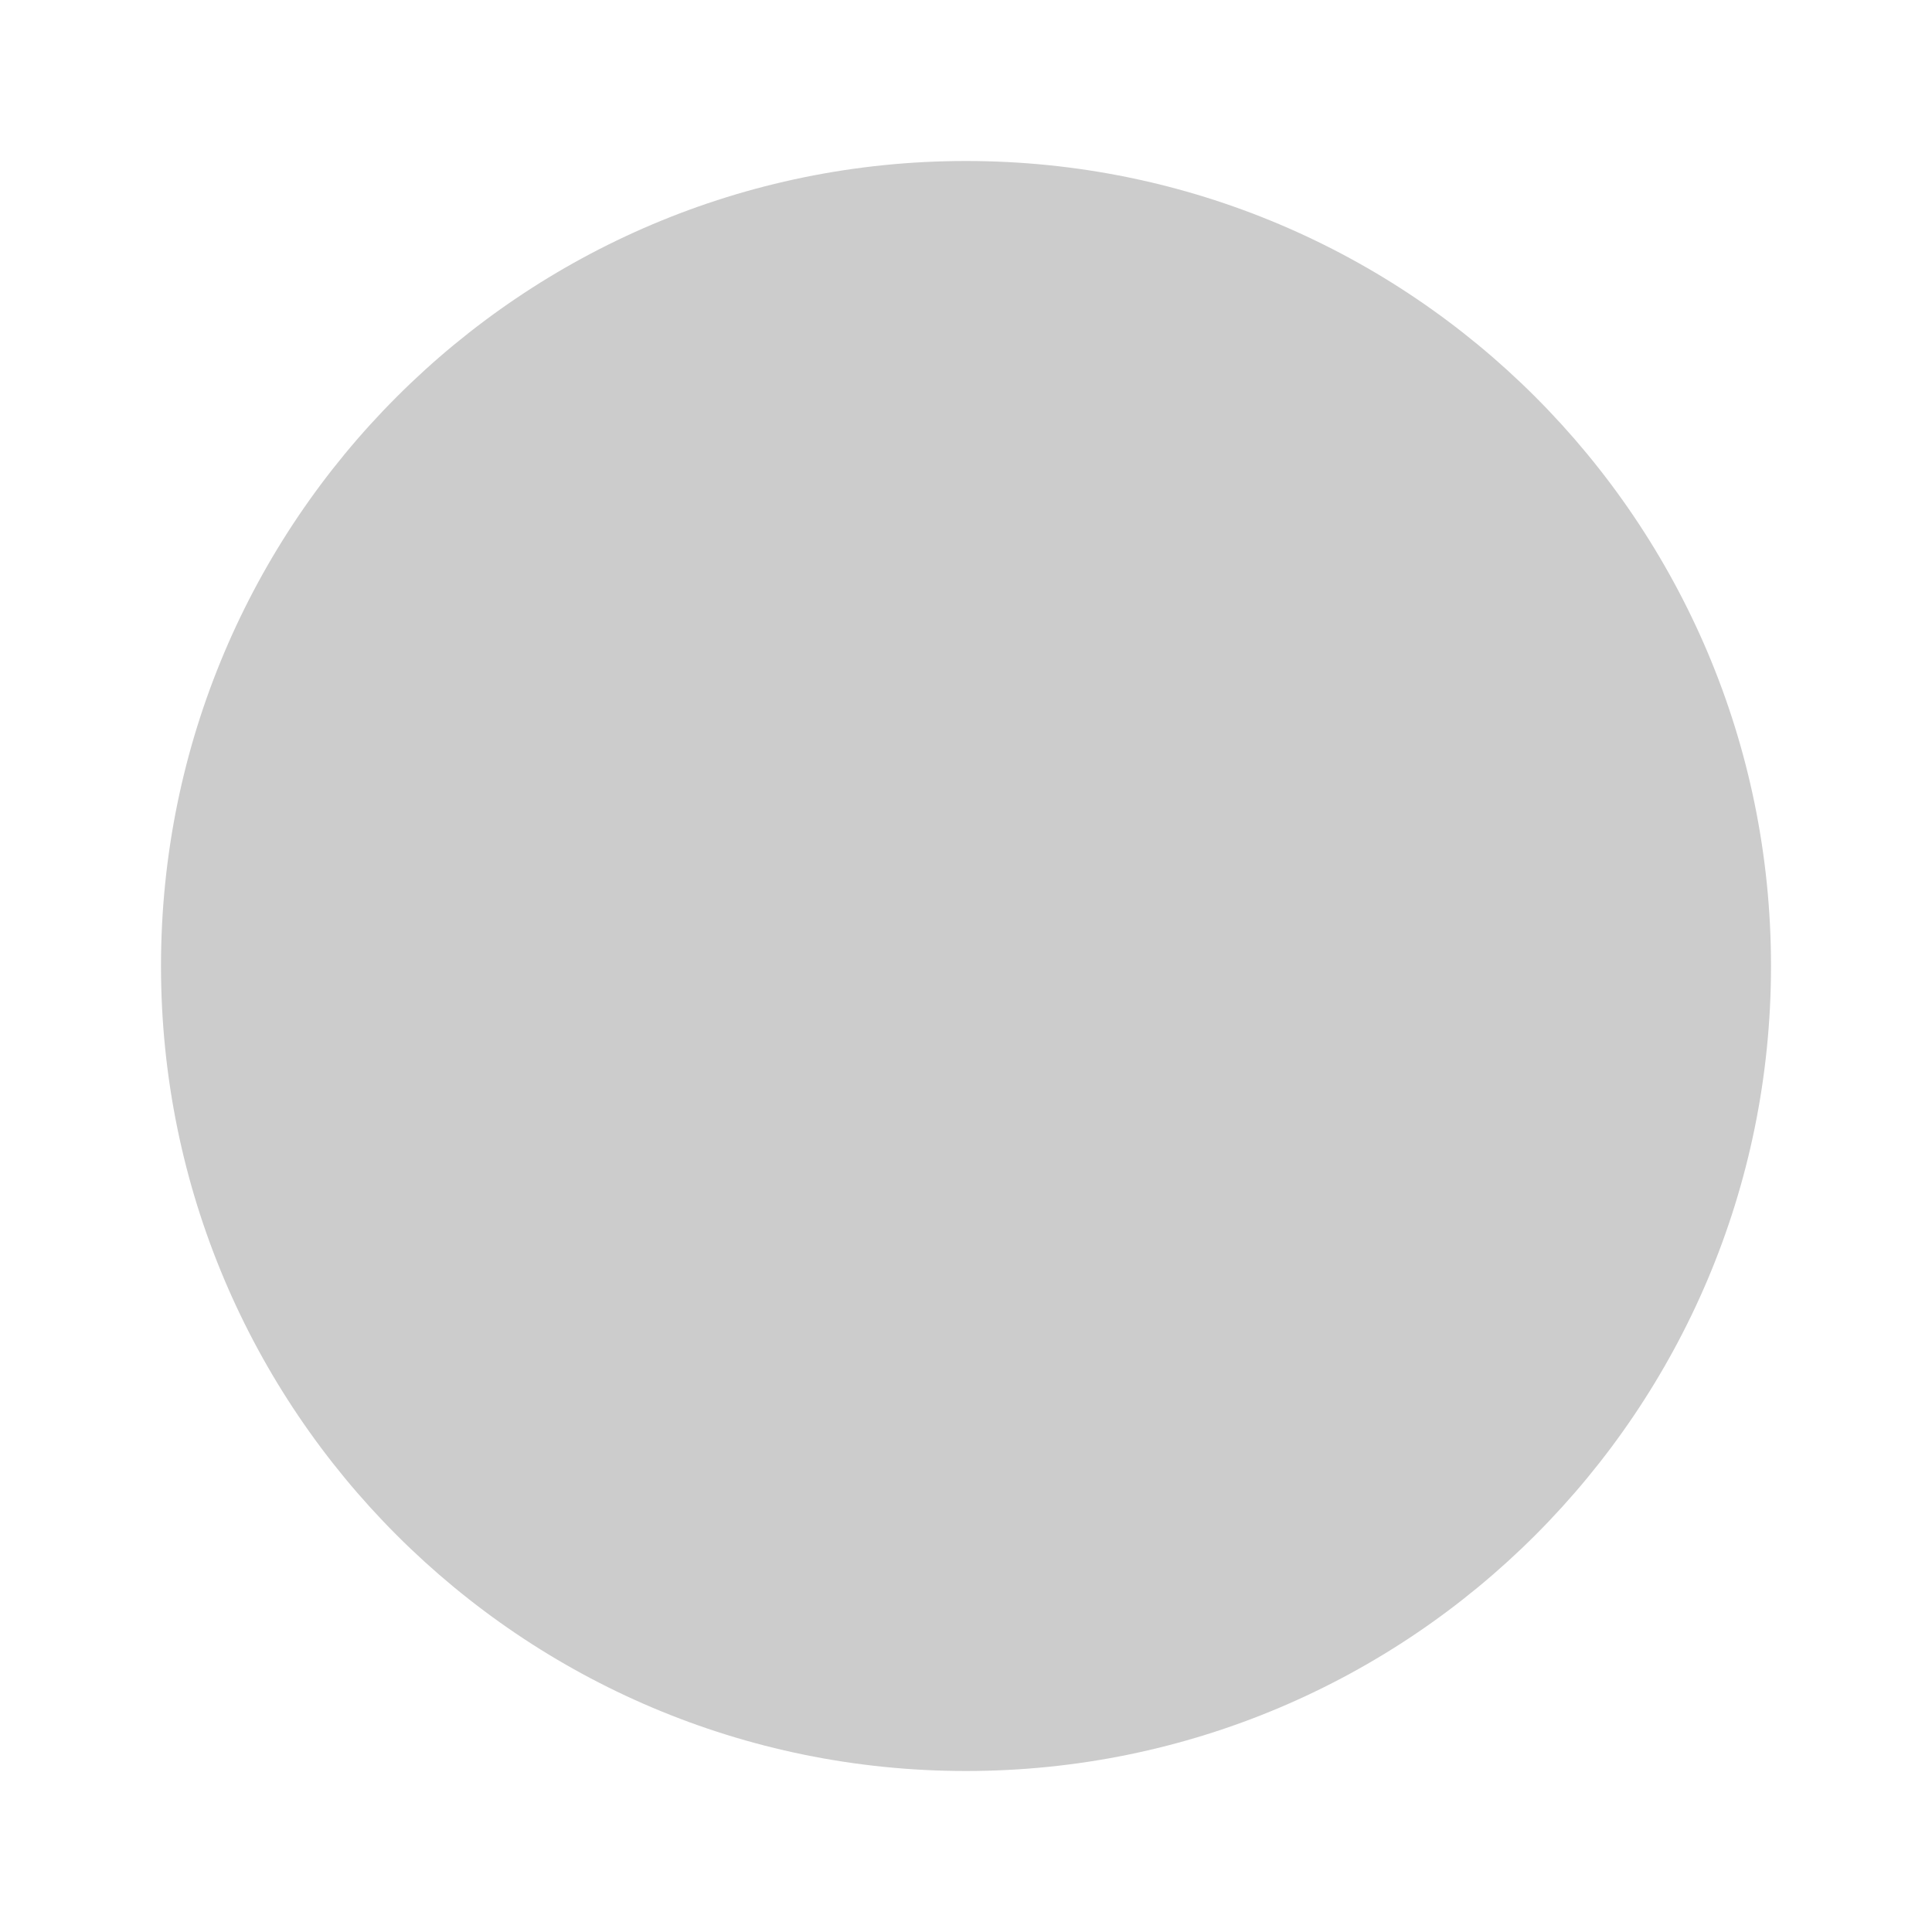
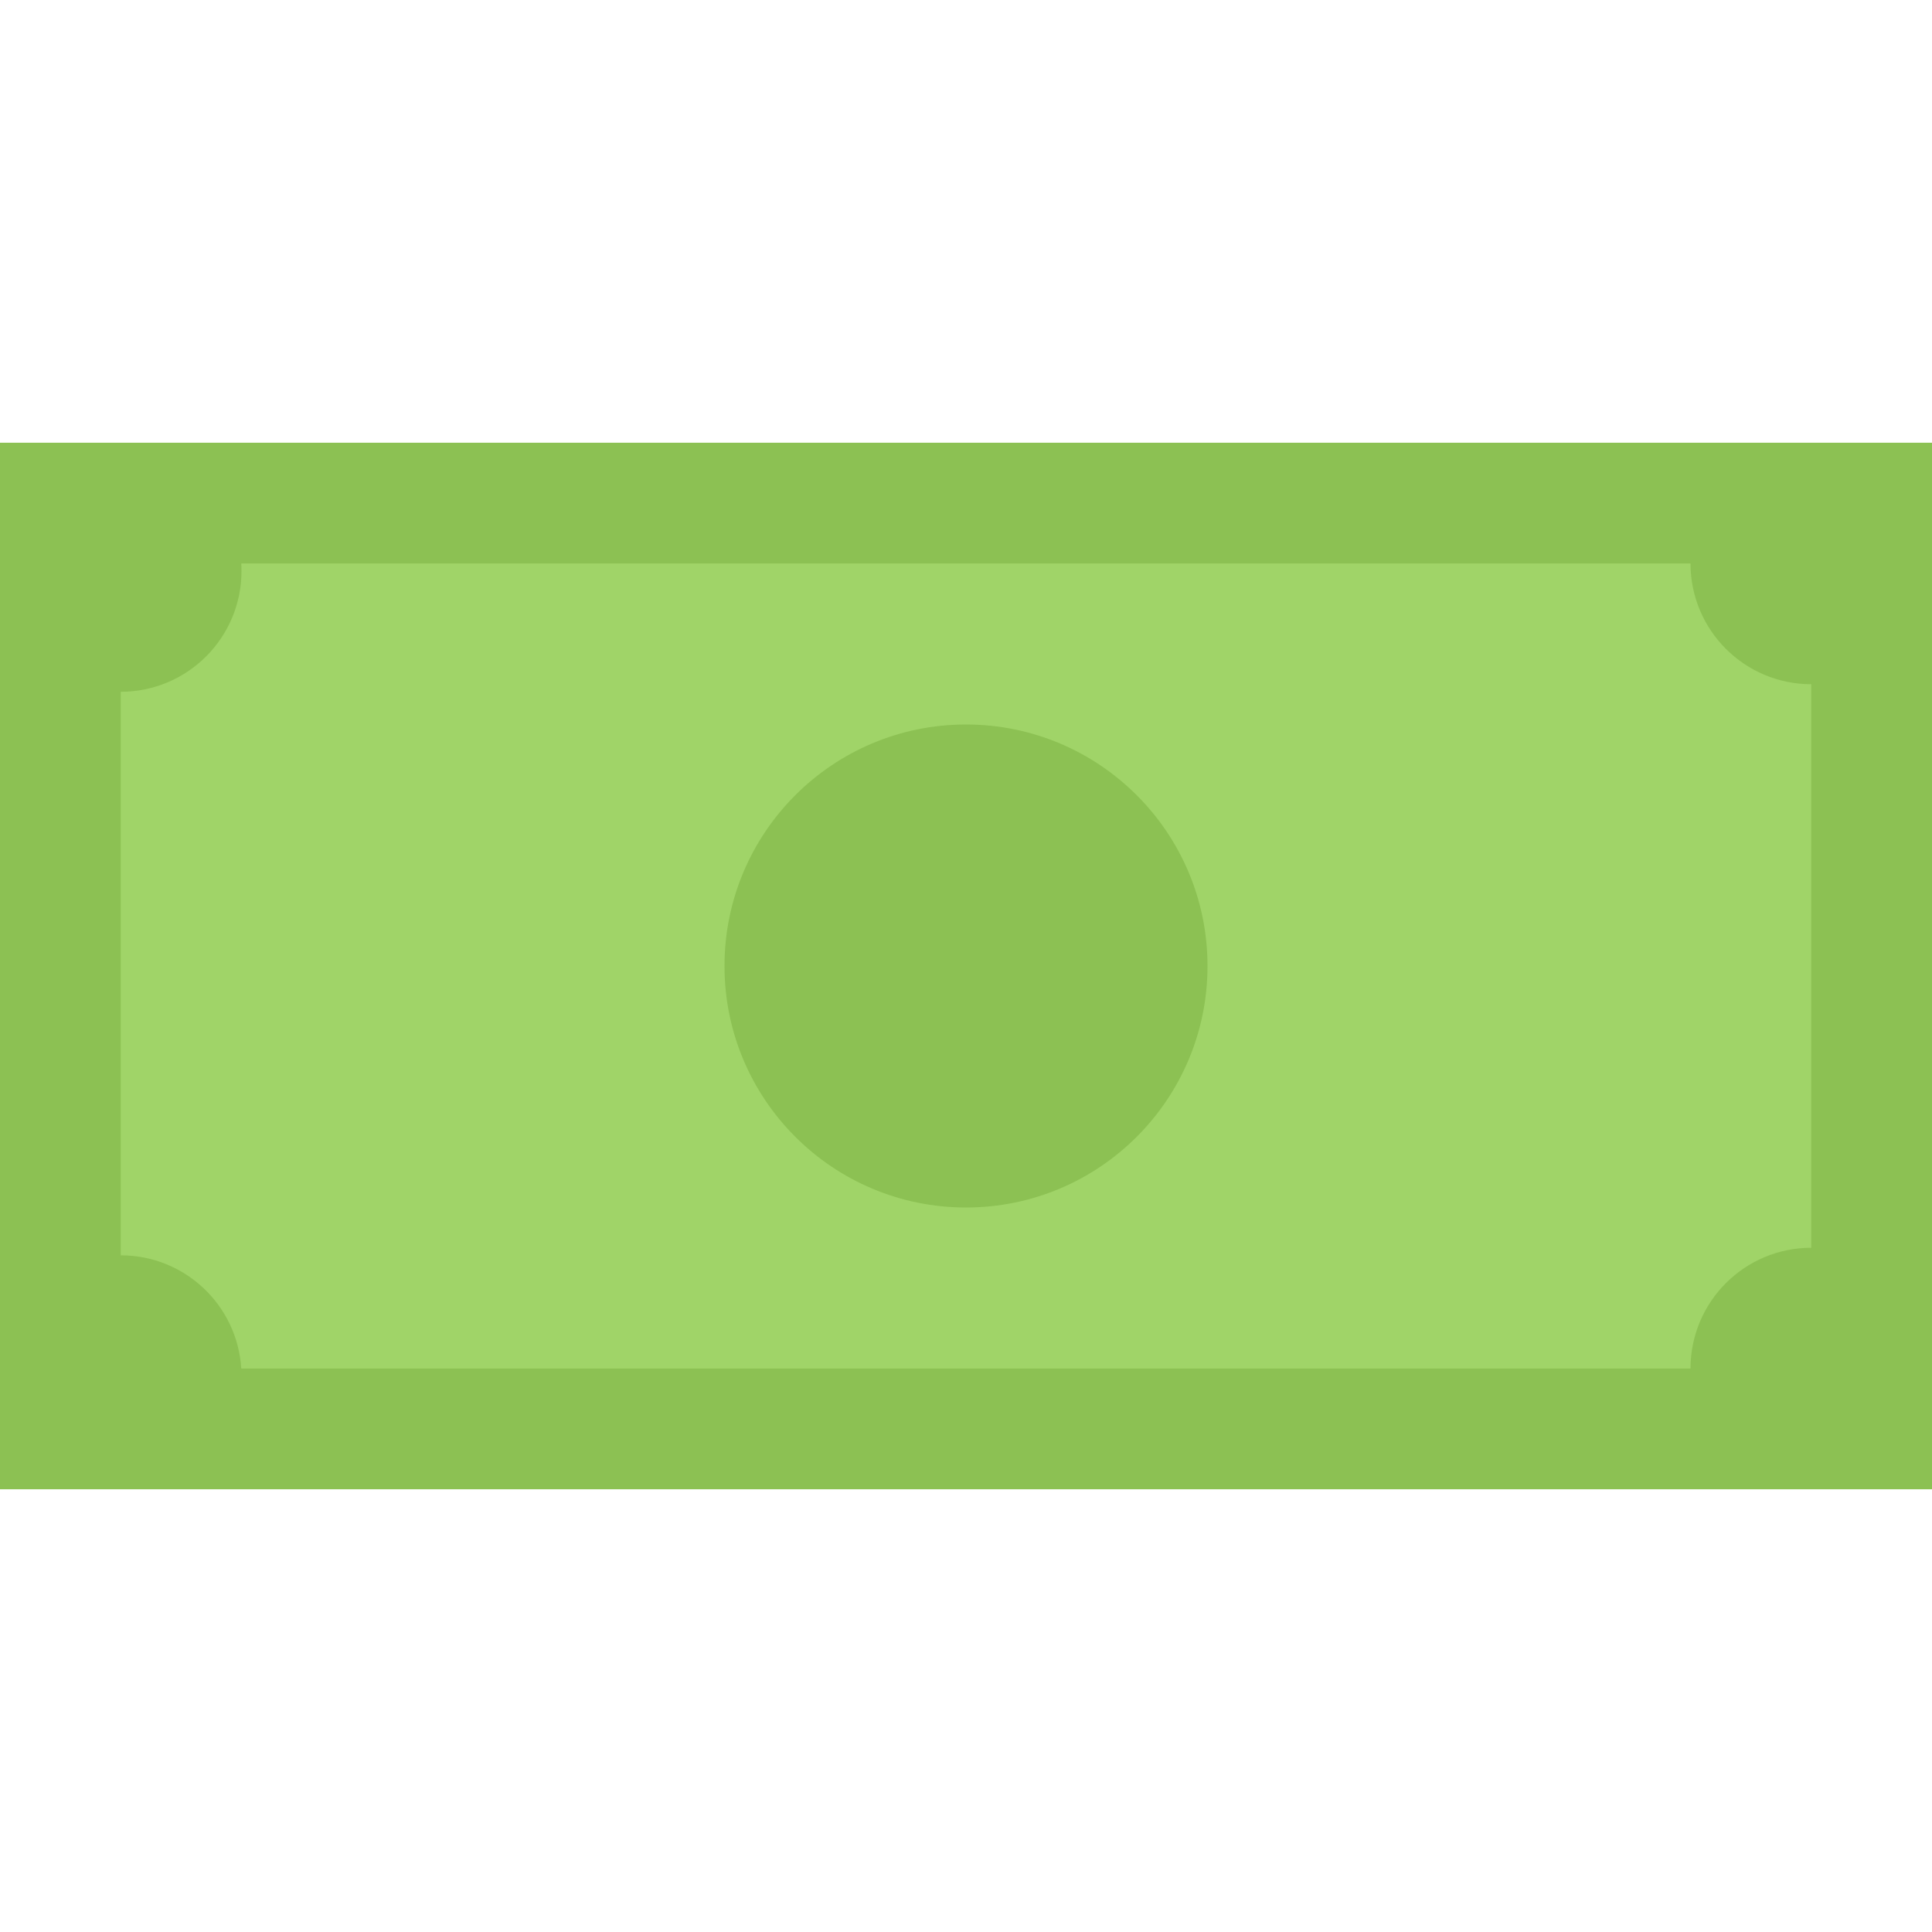
- <svg xmlns="http://www.w3.org/2000/svg" width="48" height="48" viewBox="0 0 48 48" fill="none">
-   <circle cx="24" cy="24" r="20" fill="#ccc" />
+ <svg xmlns="http://www.w3.org/2000/svg" version="1.1" id="Layer_1" viewBox="0 0 511.88 511.88" xml:space="preserve">
+   <rect y="117.3" style="fill:#8CC153;" width="511.88" height="277.28" />
+   <path style="fill:#A0D468;" d="M479.89,330.594V181.285c-17.668,0-31.992-14.325-31.992-31.993H63.922  c0.047,0.671,0.062,1.328,0.062,2c0,17.668-14.325,31.993-31.992,31.993v149.31c16.996,0,30.898,13.248,31.93,29.992h383.976  C447.898,344.92,462.222,330.594,479.89,330.594z" />
+   <path style="fill:#8CC153;" d="M319.927,255.94c0,35.336-28.65,63.986-63.986,63.986s-63.985-28.65-63.985-63.986  c0-35.335,28.649-63.985,63.985-63.985S319.927,220.605,319.927,255.94z" />
</svg>
